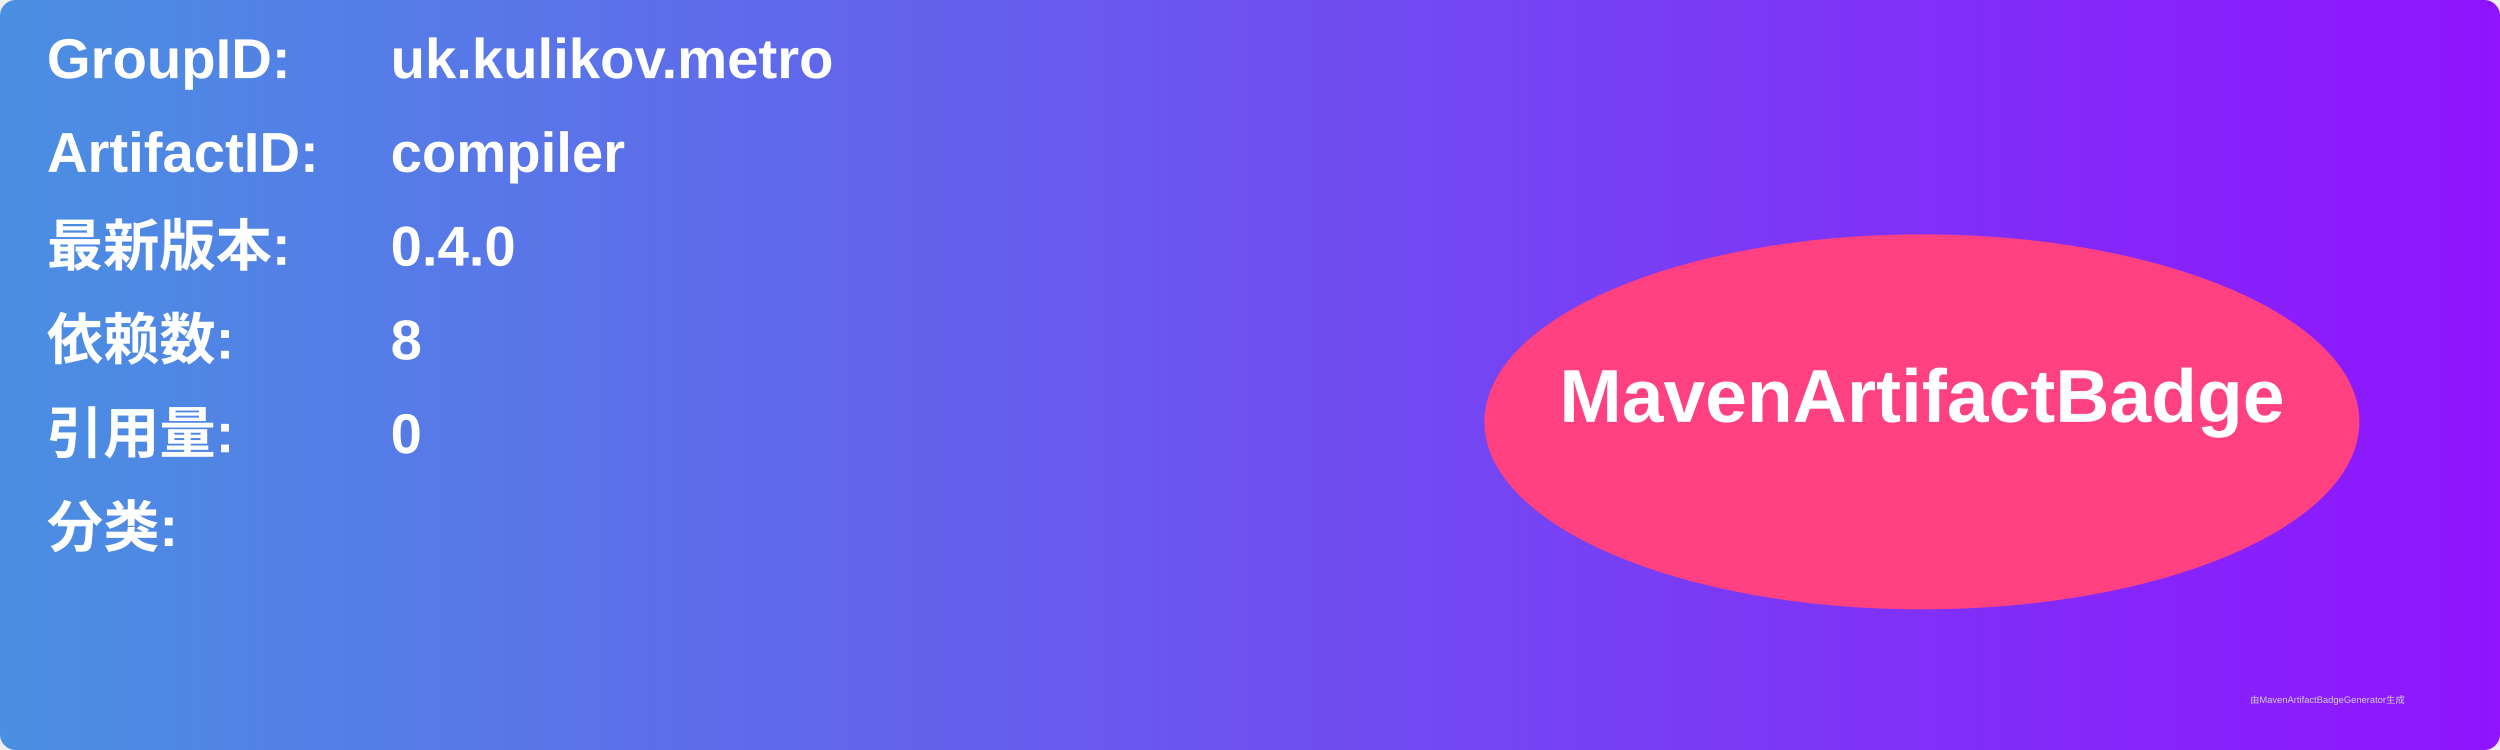
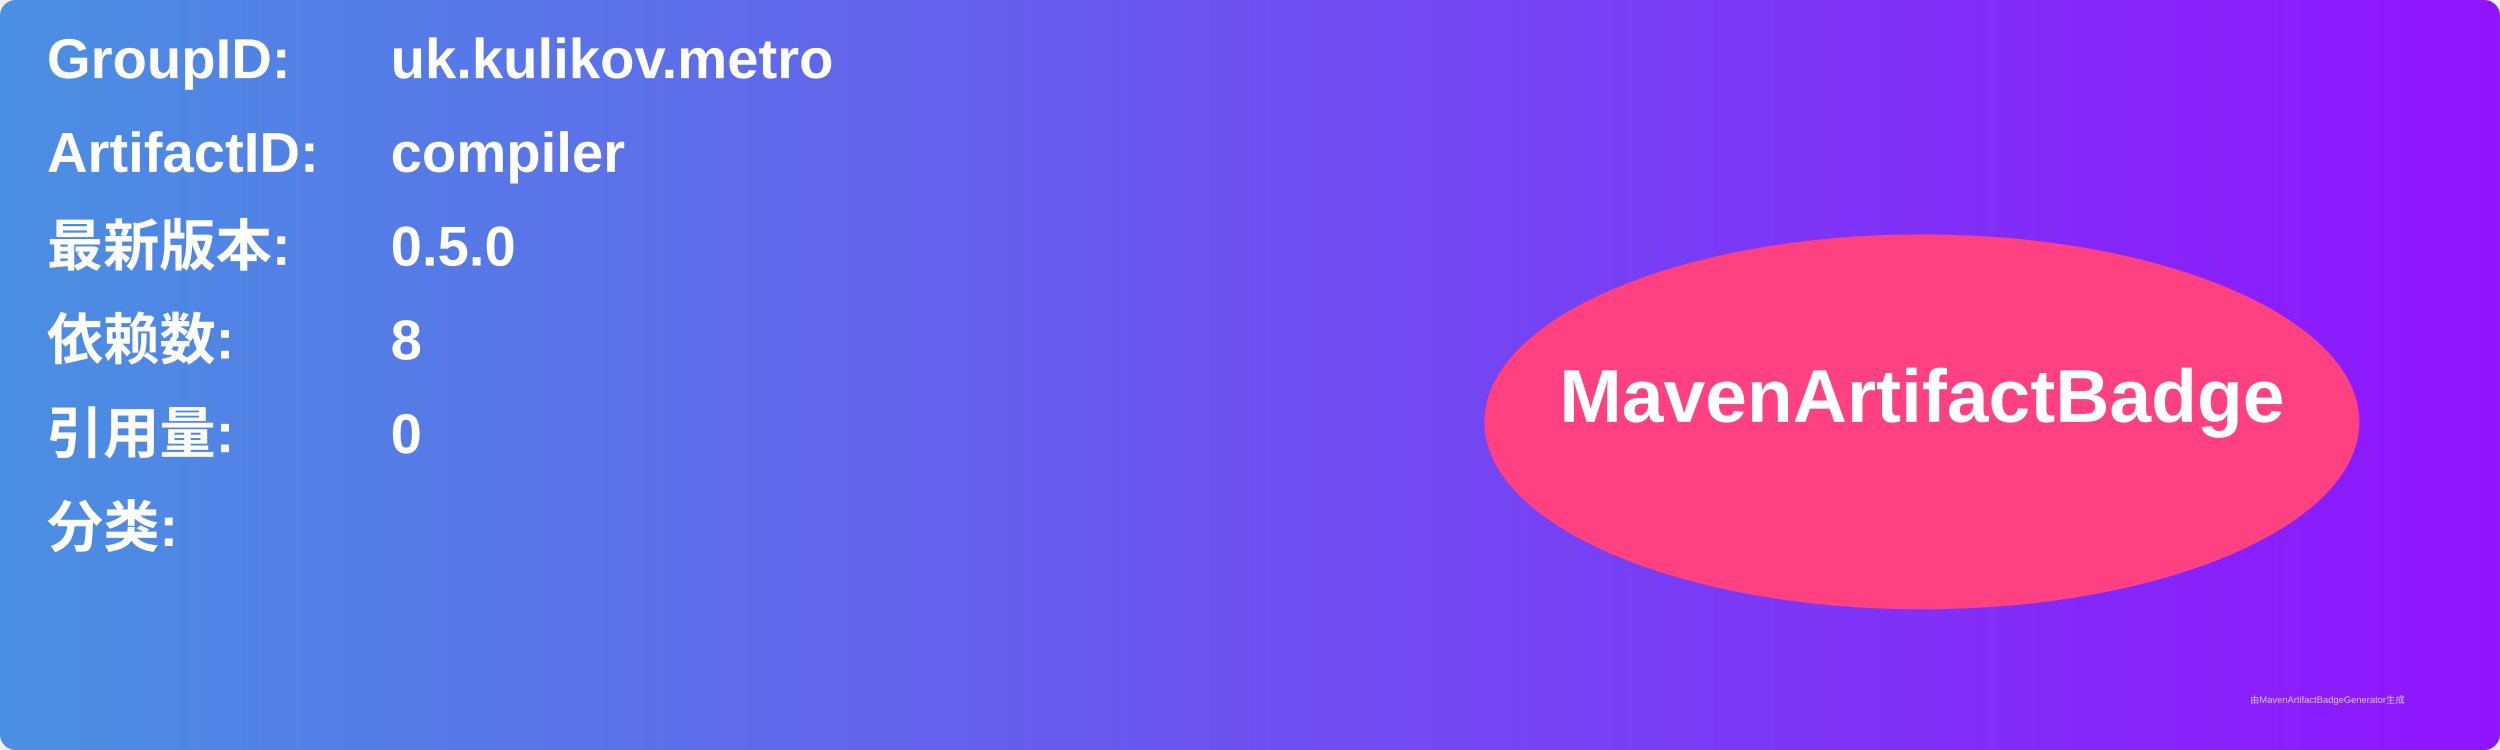
<svg xmlns="http://www.w3.org/2000/svg" width="800" height="240" viewBox="0 0 800 240">
  <linearGradient id="grad" x1="0%" y1="0%" x2="100%" y2="0%">
    <stop offset="0%" stop-color="#4a90e2" />
    <stop offset="100%" stop-color="#9013fe" />
  </linearGradient>
  <rect width="100%" height="100%" rx="5" ry="5" fill="url(#grad)" />
  <g transform="translate(15, 15)">
    <text x="0" y="10" font-family="Arial" font-size="18" fill="white" font-weight="bold" width="260">GroupID:</text>
    <text x="110" y="10" font-family="Arial" font-size="18" fill="white" font-weight="bold" width="460">uk.kulikov.metro</text>
    <text x="0" y="40" font-family="Arial" font-size="18" fill="white" font-weight="bold" width="260">ArtifactID:</text>
    <text x="110" y="40" font-family="Arial" font-size="18" fill="white" font-weight="bold" width="460">compiler</text>
    <text x="0" y="70" font-family="Arial" font-size="18" fill="white" font-weight="bold">最新版本:</text>
    <text x="110" y="70" font-family="Arial" font-size="18" fill="white" font-weight="bold">
-       <tspan font-weight="bold">0.4.0</tspan>
+       <tspan font-weight="bold">0.5.0</tspan>
    </text>
    <text x="0" y="100" font-family="Arial" font-size="18" fill="white" font-weight="bold">依赖数: </text>
    <text x="110" y="100" font-family="Arial" font-size="18" fill="white">
      <tspan font-weight="bold">8</tspan>
    </text>
    <text x="0" y="130" font-family="Arial" font-size="18" fill="white" font-weight="bold">引用量: </text>
    <text x="110" y="130" font-family="Arial" font-size="18" fill="white">
      <tspan font-weight="bold">0</tspan>
    </text>
    <text x="0" y="160" font-family="Arial" font-size="18" fill="white" font-weight="bold">分类:</text>
    <text x="10" y="190" font-family="Arial" font-size="10" fill="white">
      <tspan font-weight="bold" />
    </text>
    <ellipse cx="600" cy="120" rx="140" ry="60" fill="#ff4081" />
    <text x="600" y="120" text-anchor="middle" font-family="Arial" font-size="24" fill="white" font-weight="bold">MavenArtifactBadge</text>
  </g>
  <text x="720" y="225" font-family="Arial" font-size="3" fill="#d0d0d0">由MavenArtifactBadgeGenerator生成</text>
</svg>
